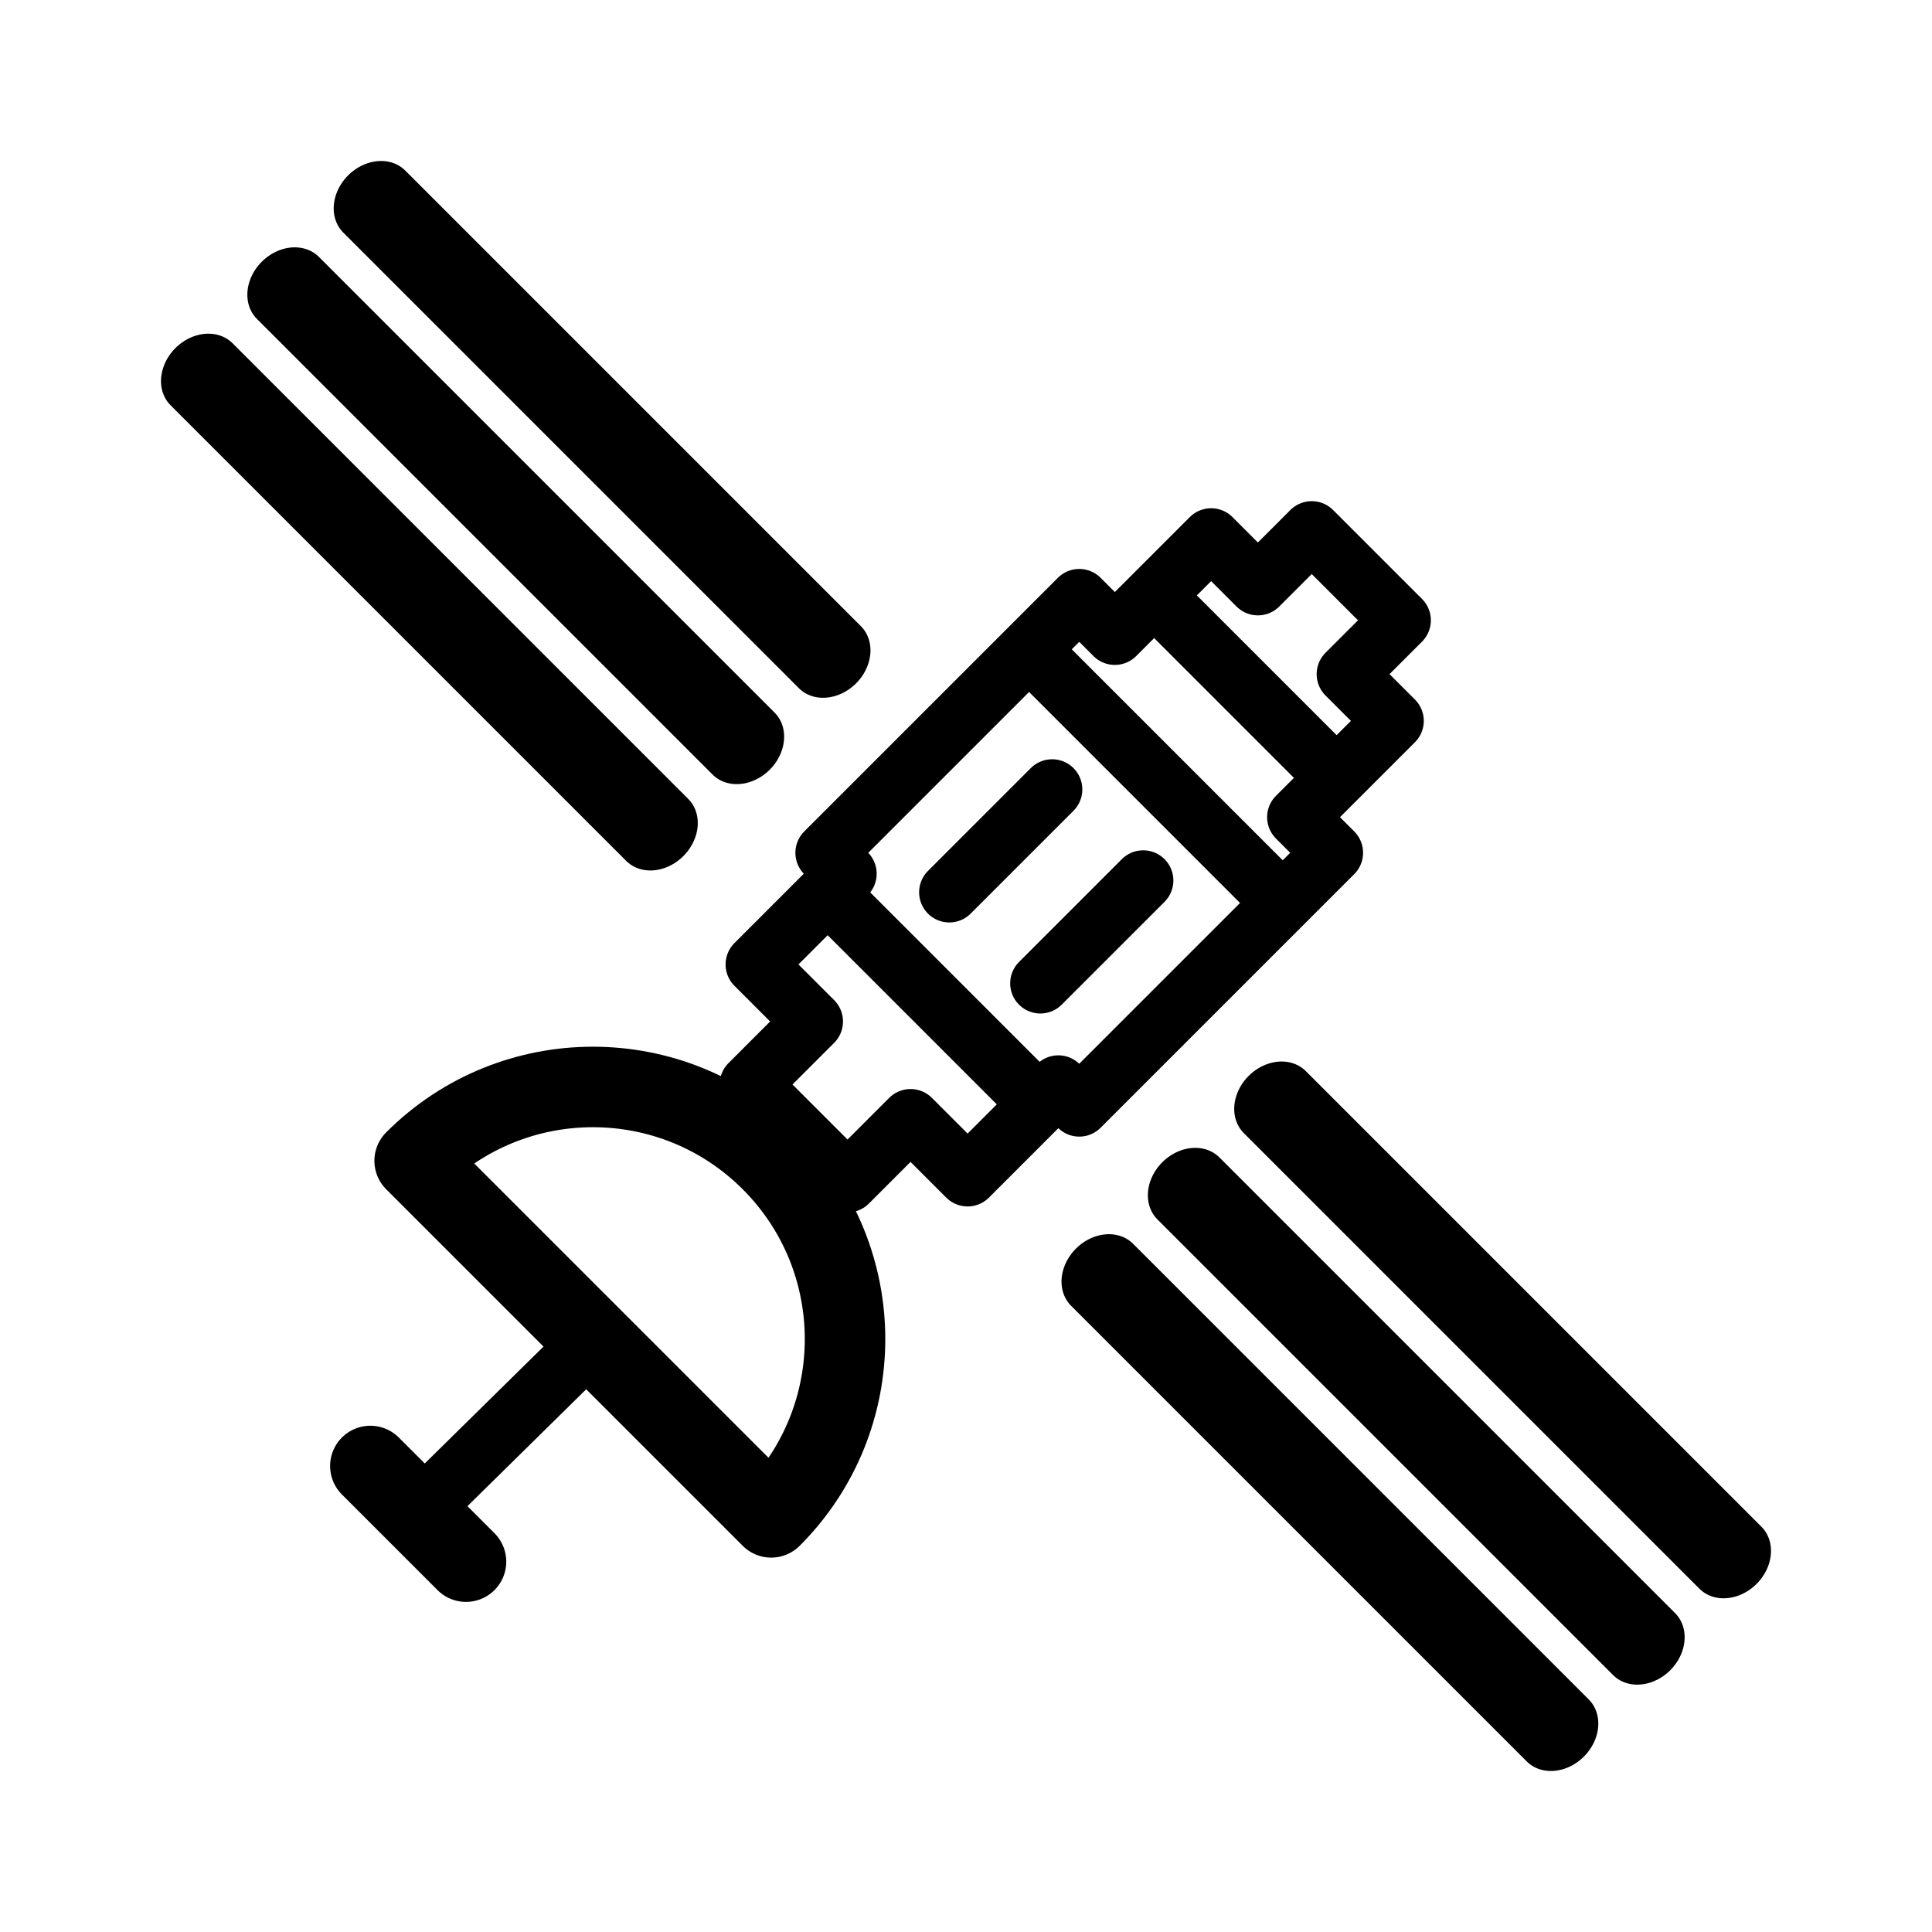
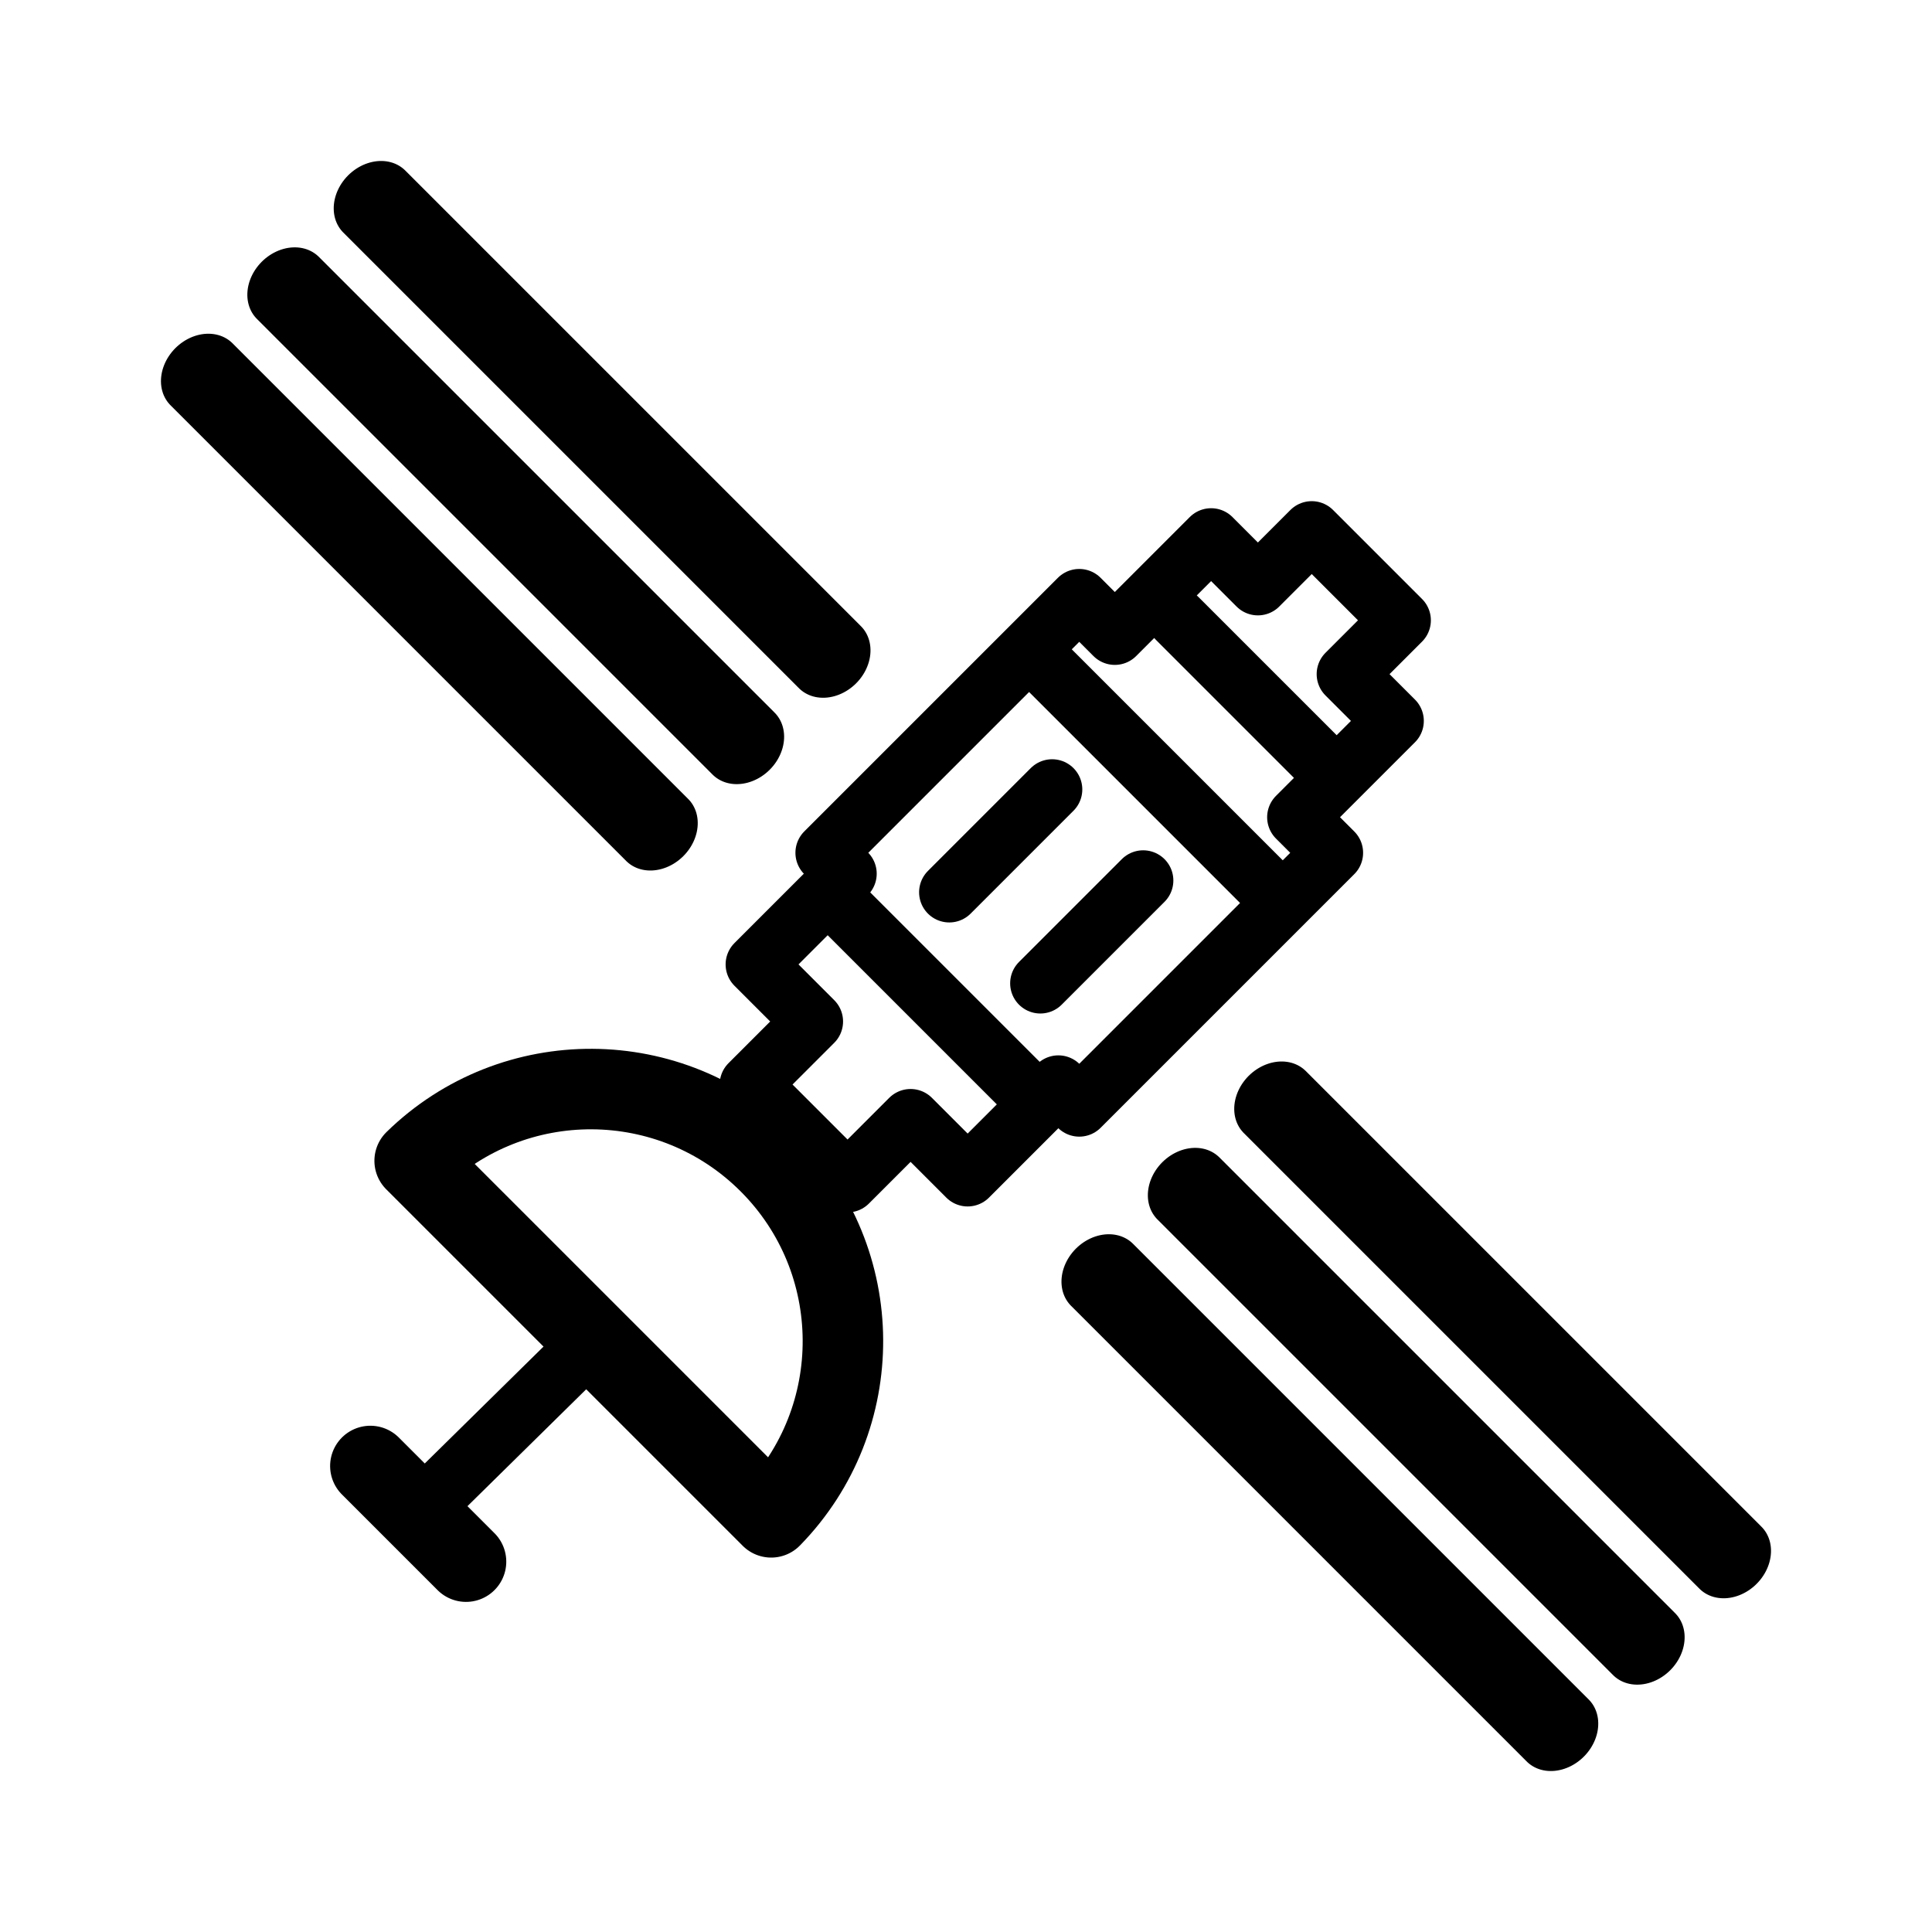
- <svg xmlns="http://www.w3.org/2000/svg" width="192" height="192" viewBox="0 0 50.8 50.8" version="1.1" id="svg5" xml:space="preserve">
-   <defs id="defs2" />
-   <g id="layer1">
-     <g id="g1583" transform="matrix(1.035806,0,0,1.035806,-0.00621761,6.65021)" style="stroke-width:0.965">
-       <g id="g332" transform="rotate(45,24.52796,18.10164)">
-         <g id="g918" transform="matrix(0.6326745,-0.6326745,0.6326745,0.6326745,-2.442699,22.16741)" style="stroke-width:1.079">
-           <g id="g5062" transform="rotate(45,24.52796,18.10164)">
-             <path id="path1356" style="fill:none;stroke:#000000;stroke-width:1.713;stroke-linecap:round;stroke-linejoin:round;stroke-dasharray:none" d="m 22.744,2.446 v 2.16 l -1.876,3e-7 v 3.864 l -1.428,-6e-7 -1e-6,10.178 0.839,-1e-6 1e-6,3.64 h 2.289 v 2.528 h 3.921 l 1e-6,-2.528 2.289,-1e-6 V 18.647 l 0.839,-1e-6 V 8.47 l -1.428,1.5e-6 V 4.606 l -1.876,1e-7 2e-6,-2.16 z" />
-             <path style="fill:none;stroke:#000000;stroke-width:1.713;stroke-linecap:round;stroke-linejoin:round;stroke-dasharray:none" d="m 21.794,6.892 5.539,-1.3e-6" id="path1364" />
-             <path style="fill:none;stroke:#000000;stroke-width:1.713;stroke-linecap:round;stroke-linejoin:round;stroke-dasharray:none" d="m 20.083,10.483 9.089,-2e-6" id="path1366" />
-             <path style="fill:none;stroke:#000000;stroke-width:1.713;stroke-linecap:round;stroke-linejoin:round;stroke-dasharray:none" d="m 20.415,19.403 8.221,-1e-6" id="path1366-5" />
-             <g id="g1399" transform="matrix(1.218202,0,0,1.218202,-5.759131,-3.614291)" style="stroke-width:1.406;stroke-dasharray:none">
-               <path style="fill:none;stroke:#000000;stroke-width:1.406;stroke-linecap:round;stroke-linejoin:bevel;stroke-dasharray:none" d="m 23.373,13.5 v 3.387" id="path1368" />
-               <path style="fill:none;stroke:#000000;stroke-width:1.406;stroke-linecap:round;stroke-linejoin:bevel;stroke-dasharray:none" d="m 26.372,13.5 v 3.387" id="path1368-1" />
-             </g>
-             <path style="fill:none;stroke:#000000;stroke-width:1.713;stroke-linecap:round;stroke-linejoin:bevel;stroke-dasharray:none" d="m 24.55,33.4 -0.044,5.579" id="path1406" />
-             <path style="fill:none;stroke:#000000;stroke-width:2.284;stroke-linecap:round;stroke-linejoin:bevel;stroke-dasharray:none" d="m 22.609,40.082 h 3.838" id="path1408" />
-             <g id="g1505" transform="matrix(1.027299,0,0,1.218202,1.256165,-3.820001)" style="stroke-width:2.042;stroke-dasharray:none">
-               <path style="fill:none;stroke:#000000;stroke-width:2.042;stroke-linecap:round;stroke-linejoin:bevel;stroke-dasharray:none" d="M 31.34,15.151 H 49.138" id="path1416-0" />
-               <path style="fill:none;stroke:#000000;stroke-width:2.042;stroke-linecap:round;stroke-linejoin:bevel;stroke-dasharray:none" d="M 31.34,17.995 H 49.138" id="path1416-2-9" />
-               <path style="fill:none;stroke:#000000;stroke-width:2.042;stroke-linecap:round;stroke-linejoin:bevel;stroke-dasharray:none" d="M 31.34,20.839 H 49.138" id="path1416-7-3" />
-             </g>
-             <g id="g1505-3" transform="matrix(1.027299,0,0,1.218202,-34.87587,-3.820001)" style="stroke-width:2.042;stroke-dasharray:none">
-               <path style="fill:none;stroke:#000000;stroke-width:2.042;stroke-linecap:round;stroke-linejoin:bevel;stroke-dasharray:none" d="M 31.34,15.151 H 49.138" id="path1416-0-6" />
-               <path style="fill:none;stroke:#000000;stroke-width:2.042;stroke-linecap:round;stroke-linejoin:bevel;stroke-dasharray:none" d="M 31.34,17.995 H 49.138" id="path1416-2-9-7" />
-               <path style="fill:none;stroke:#000000;stroke-width:2.042;stroke-linecap:round;stroke-linejoin:bevel;stroke-dasharray:none" d="M 31.34,20.839 H 49.138" id="path1416-7-3-5" />
-             </g>
-             <path id="path1559" style="fill:none;stroke:#000000;stroke-width:2.284;stroke-linecap:round;stroke-linejoin:round" d="m 17.375,33.071 c 0,-3.95 3.202,-7.153 7.153,-7.153 3.95,0 7.153,3.202 7.153,7.153 z" />
-           </g>
-         </g>
+ <svg xmlns="http://www.w3.org/2000/svg" width="192" height="192" viewBox="0 0 50.8 50.8" xml:space="preserve">
+   <g style="stroke-width:.965">
+     <g style="stroke-width:1.079">
+       <path style="fill:none;stroke:#000;stroke-width:1.713;stroke-linecap:round;stroke-linejoin:round;stroke-dasharray:none" d="M22.744 2.446v2.16h-1.877V8.47H19.44v10.177h.839v3.64h2.29v2.529h3.92v-2.529h2.29v-3.64h.839V8.47h-1.428V4.606h-1.877v-2.16zM21.794 6.892h5.54M20.083 10.483h9.089M20.415 19.403h8.22" transform="scale(.92677) rotate(45 14.735 26.23)" />
+       <g style="stroke-width:1.406;stroke-dasharray:none">
+         <path style="fill:none;stroke:#000;stroke-width:1.406;stroke-linecap:round;stroke-linejoin:bevel;stroke-dasharray:none" d="M23.373 13.5v3.387M26.372 13.5v3.387" transform="rotate(45 20.368 19.54) scale(1.129)" />
      </g>
+       <path style="fill:none;stroke:#000;stroke-width:1.713;stroke-linecap:round;stroke-linejoin:bevel;stroke-dasharray:none" d="m24.55 33.4-.044 5.58" transform="scale(.92677) rotate(45 14.735 26.23)" />
+       <path style="fill:none;stroke:#000;stroke-width:2.284;stroke-linecap:round;stroke-linejoin:bevel;stroke-dasharray:none" d="M22.609 40.082h3.838" transform="scale(.92677) rotate(45 14.735 26.23)" />
+       <g style="stroke-width:2.042;stroke-dasharray:none">
+         <path style="fill:none;stroke:#000;stroke-width:2.042;stroke-linecap:round;stroke-linejoin:bevel;stroke-dasharray:none" d="M31.34 15.15h17.798M31.34 17.995h17.798M31.34 20.84h17.798" transform="rotate(45 17.347 27.484) scale(.95207 1.129)" />
+       </g>
+       <g style="stroke-width:2.042;stroke-dasharray:none">
+         <path style="fill:none;stroke:#000;stroke-width:2.042;stroke-linecap:round;stroke-linejoin:bevel;stroke-dasharray:none" d="M31.34 15.15h17.798M31.34 17.995h17.798M31.34 20.84h17.798" transform="rotate(45 34.09 -12.937) scale(.95207 1.129)" />
+       </g>
+       <path style="fill:none;stroke:#000;stroke-width:2.284;stroke-linecap:round;stroke-linejoin:round" d="M17.375 33.071a7.153 7.153 0 0 1 14.305 0z" transform="scale(.92677) rotate(45 14.735 26.23)" />
    </g>
  </g>
</svg>
